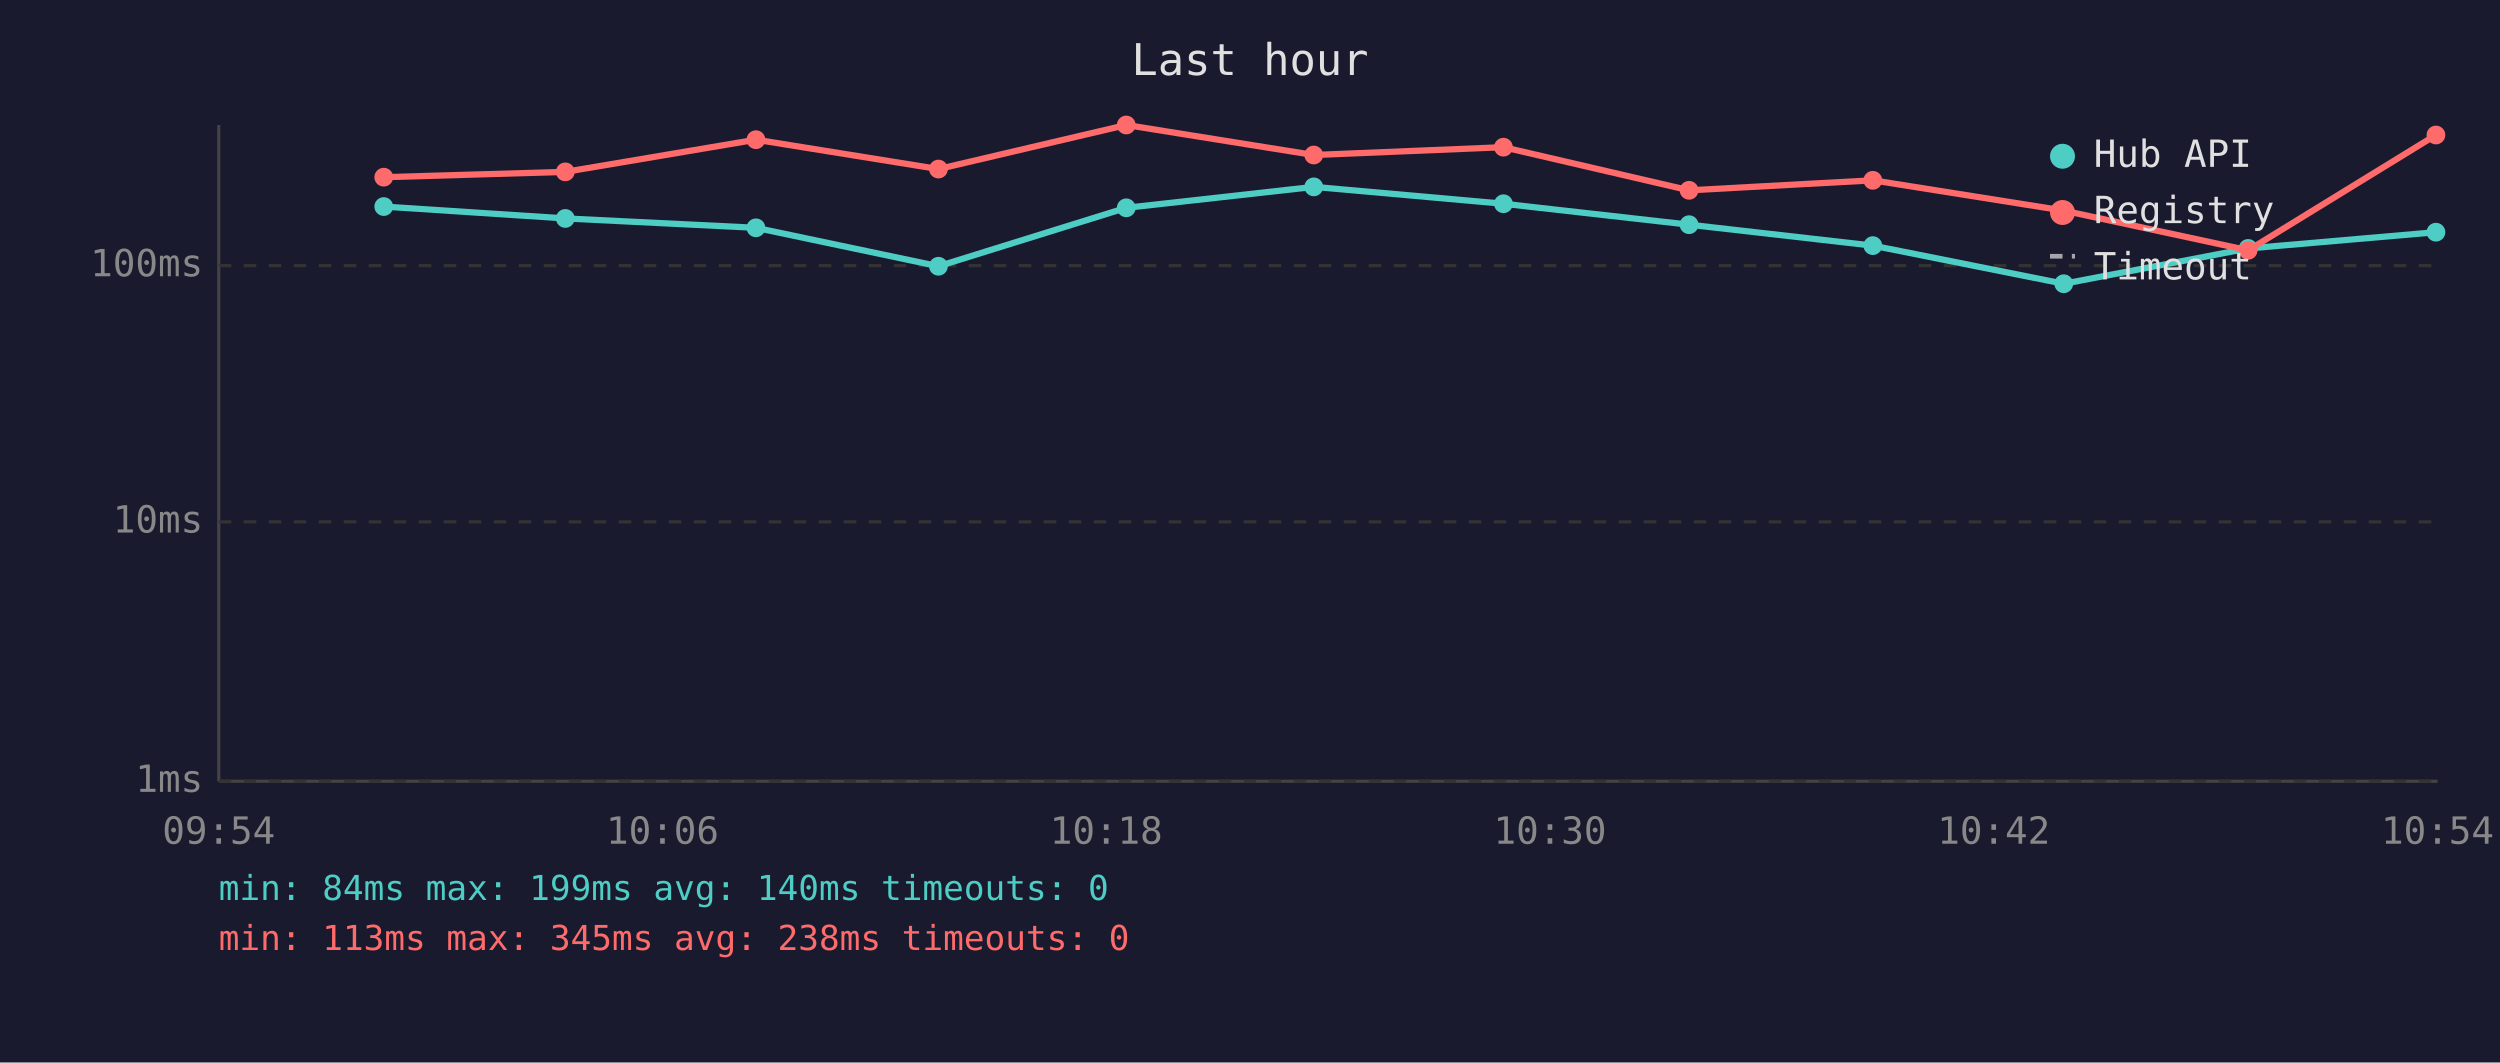
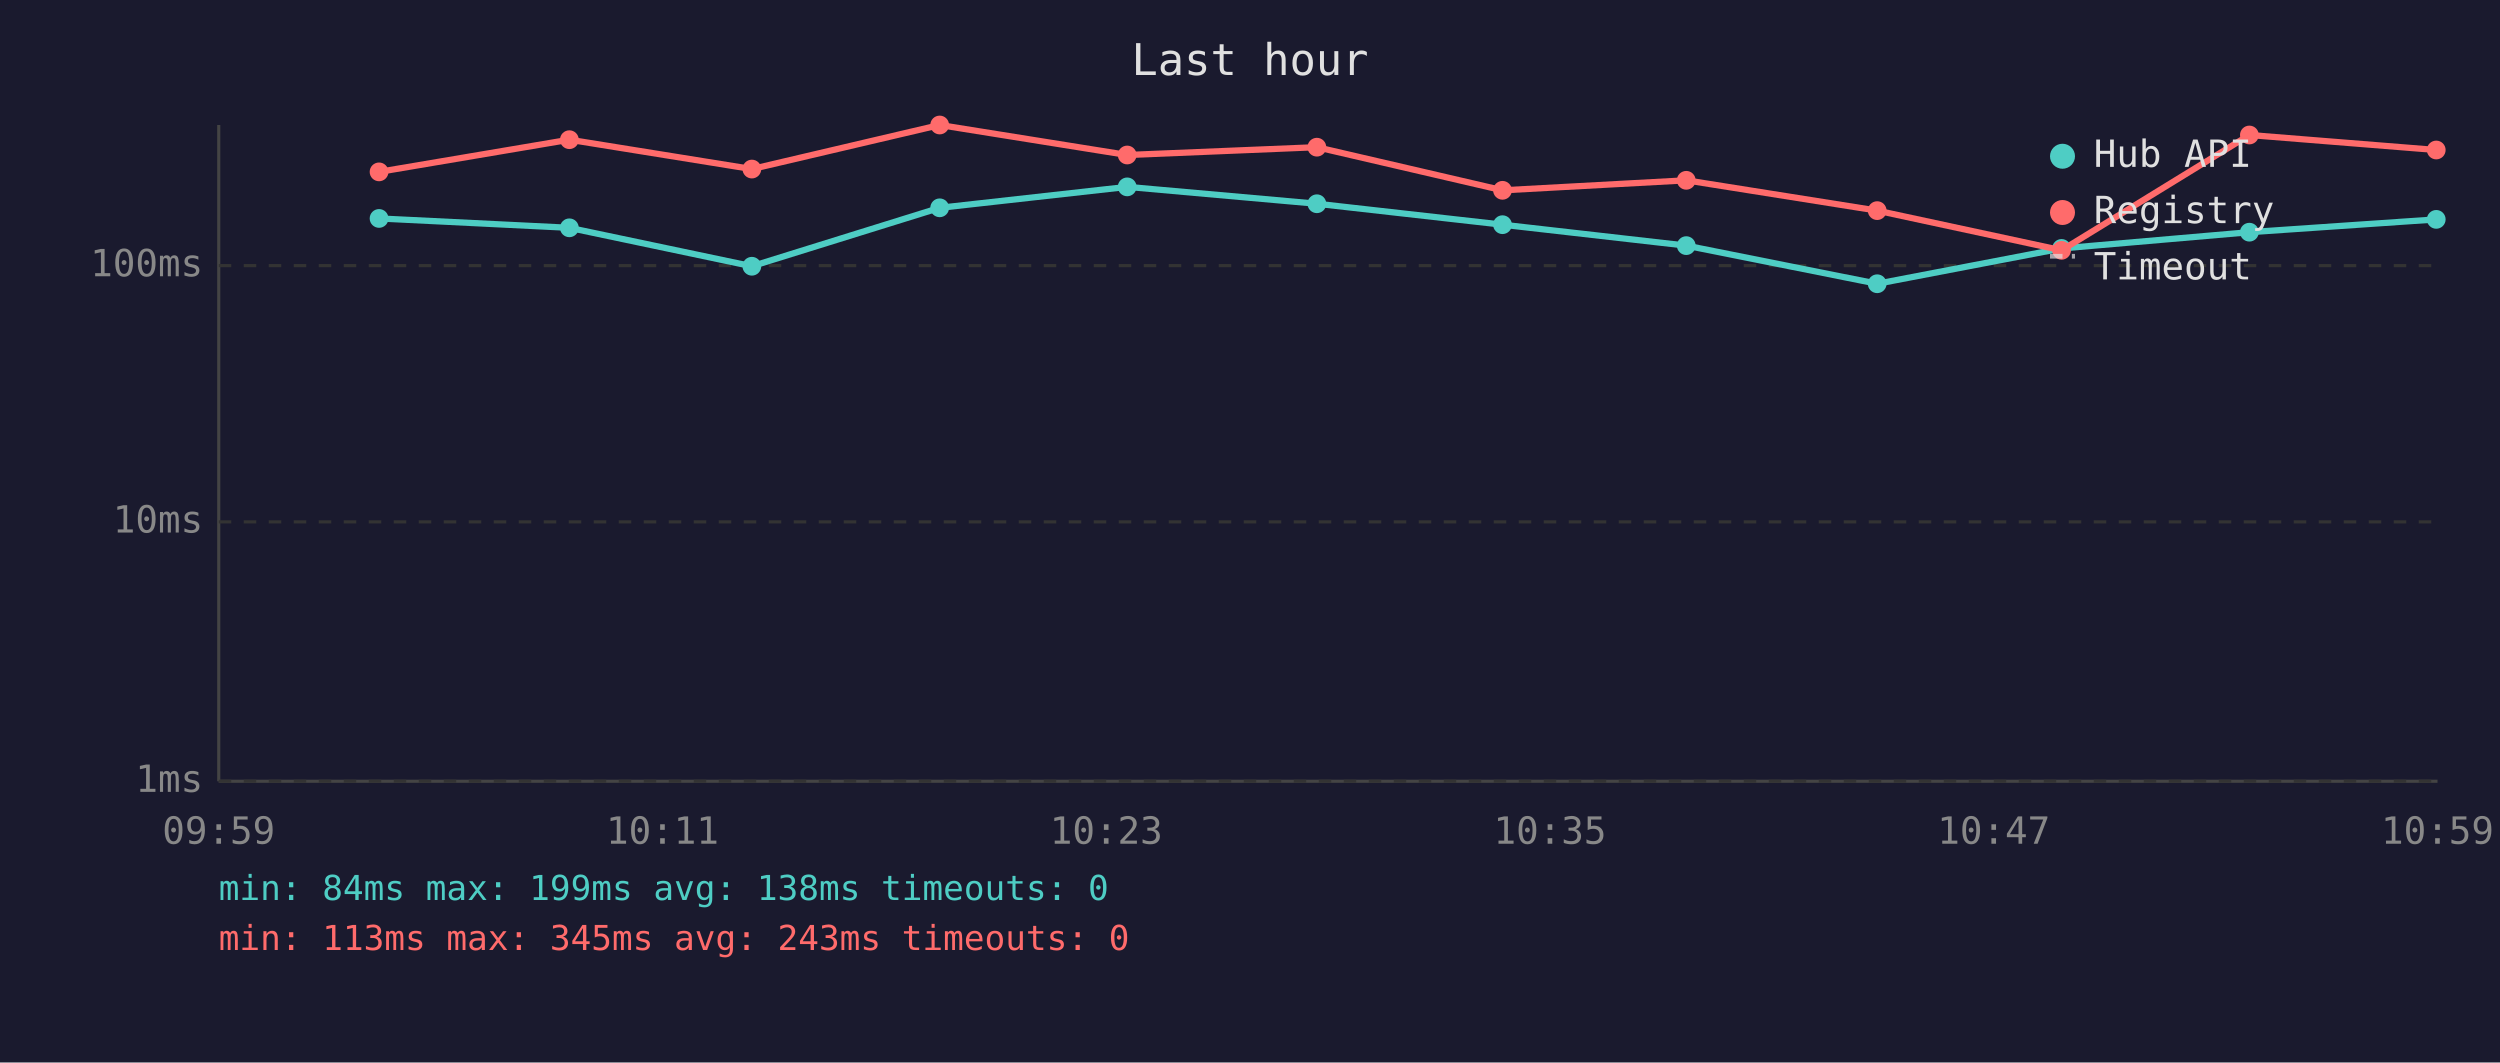
<svg xmlns="http://www.w3.org/2000/svg" viewBox="0 0 800 340" font-family="monospace" font-size="12">
  <rect width="800" height="340" fill="#1a1a2e" />
  <text x="400" y="24" fill="#e0e0e0" font-size="14" text-anchor="middle">Last hour</text>
  <line x1="70" y1="40" x2="70" y2="250" stroke="#444" stroke-width="1" />
  <line x1="70" y1="250" x2="780" y2="250" stroke="#444" stroke-width="1" />
  <line x1="70" y1="250" x2="780" y2="250" stroke="#333" stroke-width="1" stroke-dasharray="4" />
  <text x="65" y="250" fill="#888" text-anchor="end" dominant-baseline="middle">1ms</text>
  <line x1="70" y1="167" x2="780" y2="167" stroke="#333" stroke-width="1" stroke-dasharray="4" />
  <text x="65" y="167" fill="#888" text-anchor="end" dominant-baseline="middle">10ms</text>
  <line x1="70" y1="85" x2="780" y2="85" stroke="#333" stroke-width="1" stroke-dasharray="4" />
  <text x="65" y="85" fill="#888" text-anchor="end" dominant-baseline="middle">100ms</text>
-   <text x="70" y="270" fill="#888" text-anchor="middle">09:54</text>
-   <text x="212" y="270" fill="#888" text-anchor="middle">10:06</text>
-   <text x="354" y="270" fill="#888" text-anchor="middle">10:18</text>
-   <text x="496" y="270" fill="#888" text-anchor="middle">10:30</text>
-   <text x="638" y="270" fill="#888" text-anchor="middle">10:42</text>
-   <text x="780" y="270" fill="#888" text-anchor="middle">10:54</text>
-   <polyline points="122.8,66.1 180.9,69.9 241.9,72.9 300.3,85.2 360.4,66.5 420.4,59.8 481.1,65.2 540.5,71.9 599.3,78.6 660.4,90.8 719.4,79.5 779.5,74.3" fill="none" stroke="#4ecdc4" stroke-width="2" opacity="1" />
-   <circle cx="122.8" cy="66.1" r="3" fill="#4ecdc4" />
-   <circle cx="180.9" cy="69.9" r="3" fill="#4ecdc4" />
-   <circle cx="241.9" cy="72.9" r="3" fill="#4ecdc4" />
-   <circle cx="300.3" cy="85.2" r="3" fill="#4ecdc4" />
-   <circle cx="360.4" cy="66.5" r="3" fill="#4ecdc4" />
-   <circle cx="420.4" cy="59.8" r="3" fill="#4ecdc4" />
-   <circle cx="481.1" cy="65.2" r="3" fill="#4ecdc4" />
-   <circle cx="540.5" cy="71.9" r="3" fill="#4ecdc4" />
-   <circle cx="599.3" cy="78.6" r="3" fill="#4ecdc4" />
-   <circle cx="660.4" cy="90.8" r="3" fill="#4ecdc4" />
-   <circle cx="719.4" cy="79.5" r="3" fill="#4ecdc4" />
-   <circle cx="779.5" cy="74.3" r="3" fill="#4ecdc4" />
-   <polyline points="122.8,56.7 180.9,55.0 241.9,44.7 300.3,54.1 360.4,40.0 420.4,49.6 481.1,47.1 540.5,60.9 599.3,57.7 660.4,67.4 719.4,80.1 779.5,43.2" fill="none" stroke="#ff6b6b" stroke-width="2" opacity="1" />
-   <circle cx="122.8" cy="56.7" r="3" fill="#ff6b6b" />
-   <circle cx="180.9" cy="55.0" r="3" fill="#ff6b6b" />
-   <circle cx="241.9" cy="44.7" r="3" fill="#ff6b6b" />
-   <circle cx="300.3" cy="54.1" r="3" fill="#ff6b6b" />
-   <circle cx="360.4" cy="40.0" r="3" fill="#ff6b6b" />
-   <circle cx="420.4" cy="49.6" r="3" fill="#ff6b6b" />
-   <circle cx="481.1" cy="47.1" r="3" fill="#ff6b6b" />
-   <circle cx="540.5" cy="60.9" r="3" fill="#ff6b6b" />
-   <circle cx="599.3" cy="57.7" r="3" fill="#ff6b6b" />
-   <circle cx="660.4" cy="67.4" r="3" fill="#ff6b6b" />
-   <circle cx="719.4" cy="80.1" r="3" fill="#ff6b6b" />
-   <circle cx="779.5" cy="43.2" r="3" fill="#ff6b6b" />
+   <text x="70" y="270" fill="#888" text-anchor="middle">09:59</text>
+   <text x="212" y="270" fill="#888" text-anchor="middle">10:11</text>
+   <text x="354" y="270" fill="#888" text-anchor="middle">10:23</text>
+   <text x="496" y="270" fill="#888" text-anchor="middle">10:35</text>
+   <text x="638" y="270" fill="#888" text-anchor="middle">10:47</text>
+   <text x="780" y="270" fill="#888" text-anchor="middle">10:59</text>
+   <polyline points="121.3,69.9 182.2,72.9 240.6,85.2 300.7,66.5 360.7,59.8 421.4,65.2 480.8,71.9 539.6,78.6 600.7,90.8 659.7,79.5 719.8,74.3 779.6,70.2" fill="none" stroke="#4ecdc4" stroke-width="2" opacity="1" />
+   <circle cx="121.3" cy="69.9" r="3" fill="#4ecdc4" />
+   <circle cx="182.2" cy="72.9" r="3" fill="#4ecdc4" />
+   <circle cx="240.6" cy="85.2" r="3" fill="#4ecdc4" />
+   <circle cx="300.7" cy="66.5" r="3" fill="#4ecdc4" />
+   <circle cx="360.7" cy="59.8" r="3" fill="#4ecdc4" />
+   <circle cx="421.4" cy="65.2" r="3" fill="#4ecdc4" />
+   <circle cx="480.8" cy="71.9" r="3" fill="#4ecdc4" />
+   <circle cx="539.6" cy="78.6" r="3" fill="#4ecdc4" />
+   <circle cx="600.7" cy="90.8" r="3" fill="#4ecdc4" />
+   <circle cx="659.7" cy="79.5" r="3" fill="#4ecdc4" />
+   <circle cx="719.8" cy="74.3" r="3" fill="#4ecdc4" />
+   <circle cx="779.6" cy="70.2" r="3" fill="#4ecdc4" />
+   <polyline points="121.3,55.0 182.2,44.7 240.6,54.1 300.7,40.0 360.7,49.6 421.4,47.1 480.8,60.9 539.6,57.7 600.7,67.4 659.7,80.1 719.8,43.2 779.6,48.0" fill="none" stroke="#ff6b6b" stroke-width="2" opacity="1" />
+   <circle cx="121.3" cy="55.0" r="3" fill="#ff6b6b" />
+   <circle cx="182.2" cy="44.7" r="3" fill="#ff6b6b" />
+   <circle cx="240.6" cy="54.1" r="3" fill="#ff6b6b" />
+   <circle cx="300.7" cy="40.0" r="3" fill="#ff6b6b" />
+   <circle cx="360.7" cy="49.6" r="3" fill="#ff6b6b" />
+   <circle cx="421.4" cy="47.1" r="3" fill="#ff6b6b" />
+   <circle cx="480.8" cy="60.9" r="3" fill="#ff6b6b" />
+   <circle cx="539.6" cy="57.7" r="3" fill="#ff6b6b" />
+   <circle cx="600.7" cy="67.4" r="3" fill="#ff6b6b" />
+   <circle cx="659.7" cy="80.1" r="3" fill="#ff6b6b" />
+   <circle cx="719.8" cy="43.2" r="3" fill="#ff6b6b" />
+   <circle cx="779.6" cy="48.0" r="3" fill="#ff6b6b" />
  <circle cx="660" cy="50" r="4" fill="#4ecdc4" />
  <text x="670" y="50" fill="#e0e0e0" dominant-baseline="middle">Hub API</text>
  <circle cx="660" cy="68" r="4" fill="#ff6b6b" />
  <text x="670" y="68" fill="#e0e0e0" dominant-baseline="middle">Registry</text>
  <line x1="656" y1="82" x2="664" y2="82" stroke="#e0e0e0" stroke-width="1.5" stroke-dasharray="4,3" opacity="0.7" />
  <text x="670" y="86" fill="#e0e0e0" dominant-baseline="middle">Timeout</text>
-   <text x="70" y="288" fill="#4ecdc4" font-size="11">min: 84ms  max: 199ms  avg: 140ms  timeouts: 0</text>
-   <text x="70" y="304" fill="#ff6b6b" font-size="11">min: 113ms  max: 345ms  avg: 238ms  timeouts: 0</text>
+   <text x="70" y="288" fill="#4ecdc4" font-size="11">min: 84ms  max: 199ms  avg: 138ms  timeouts: 0</text>
+   <text x="70" y="304" fill="#ff6b6b" font-size="11">min: 113ms  max: 345ms  avg: 243ms  timeouts: 0</text>
</svg>
